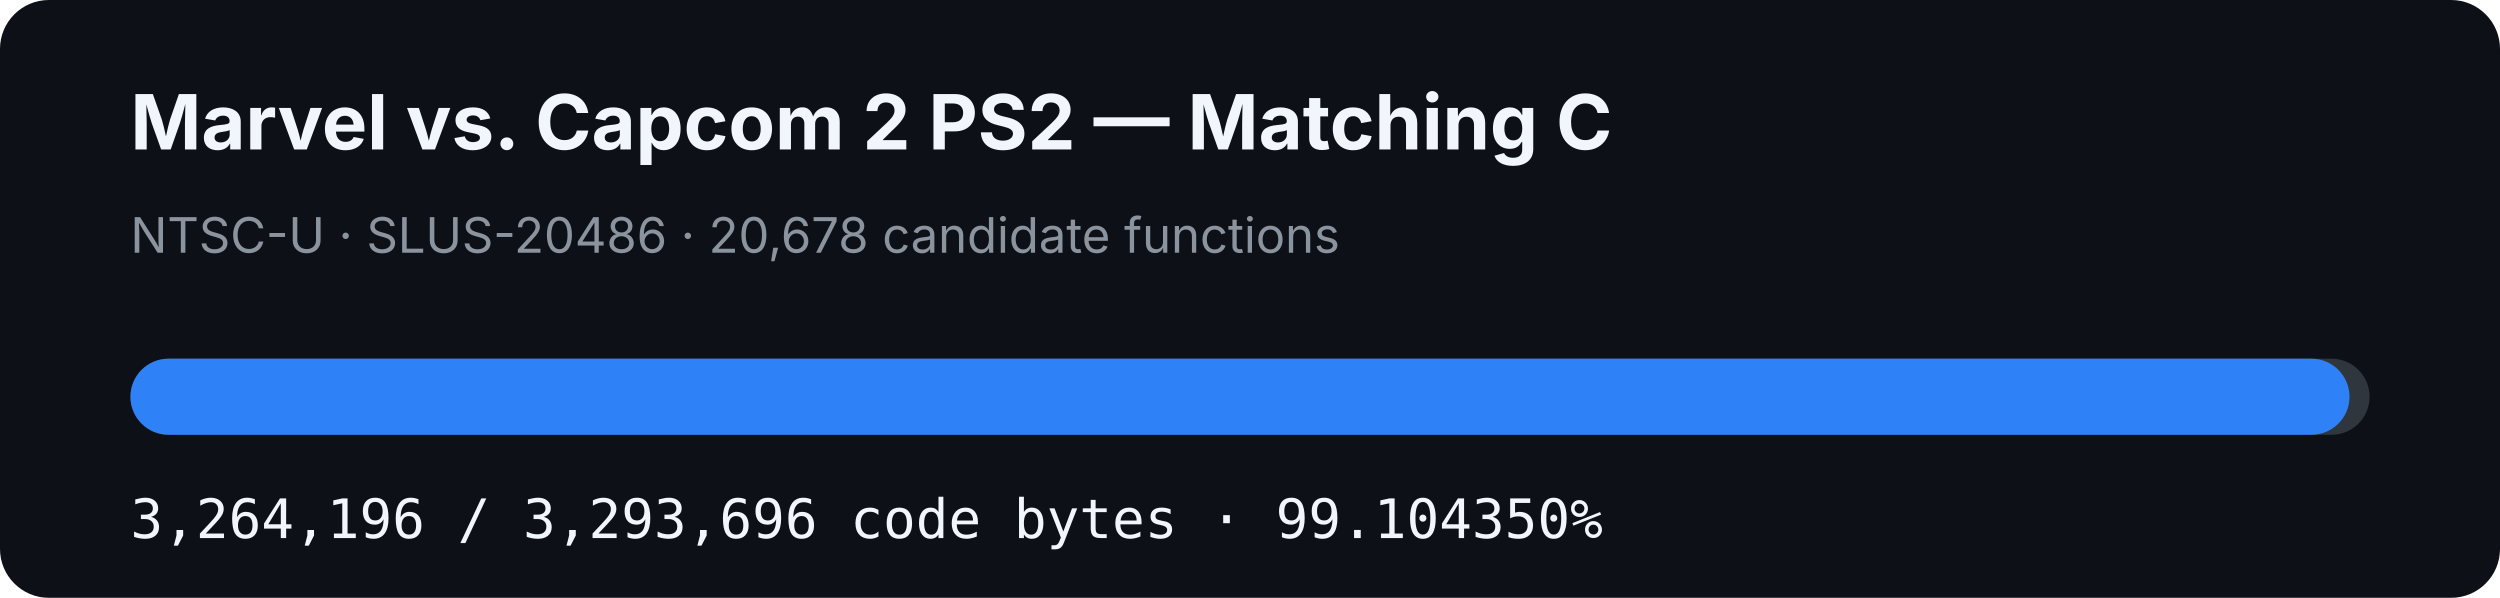
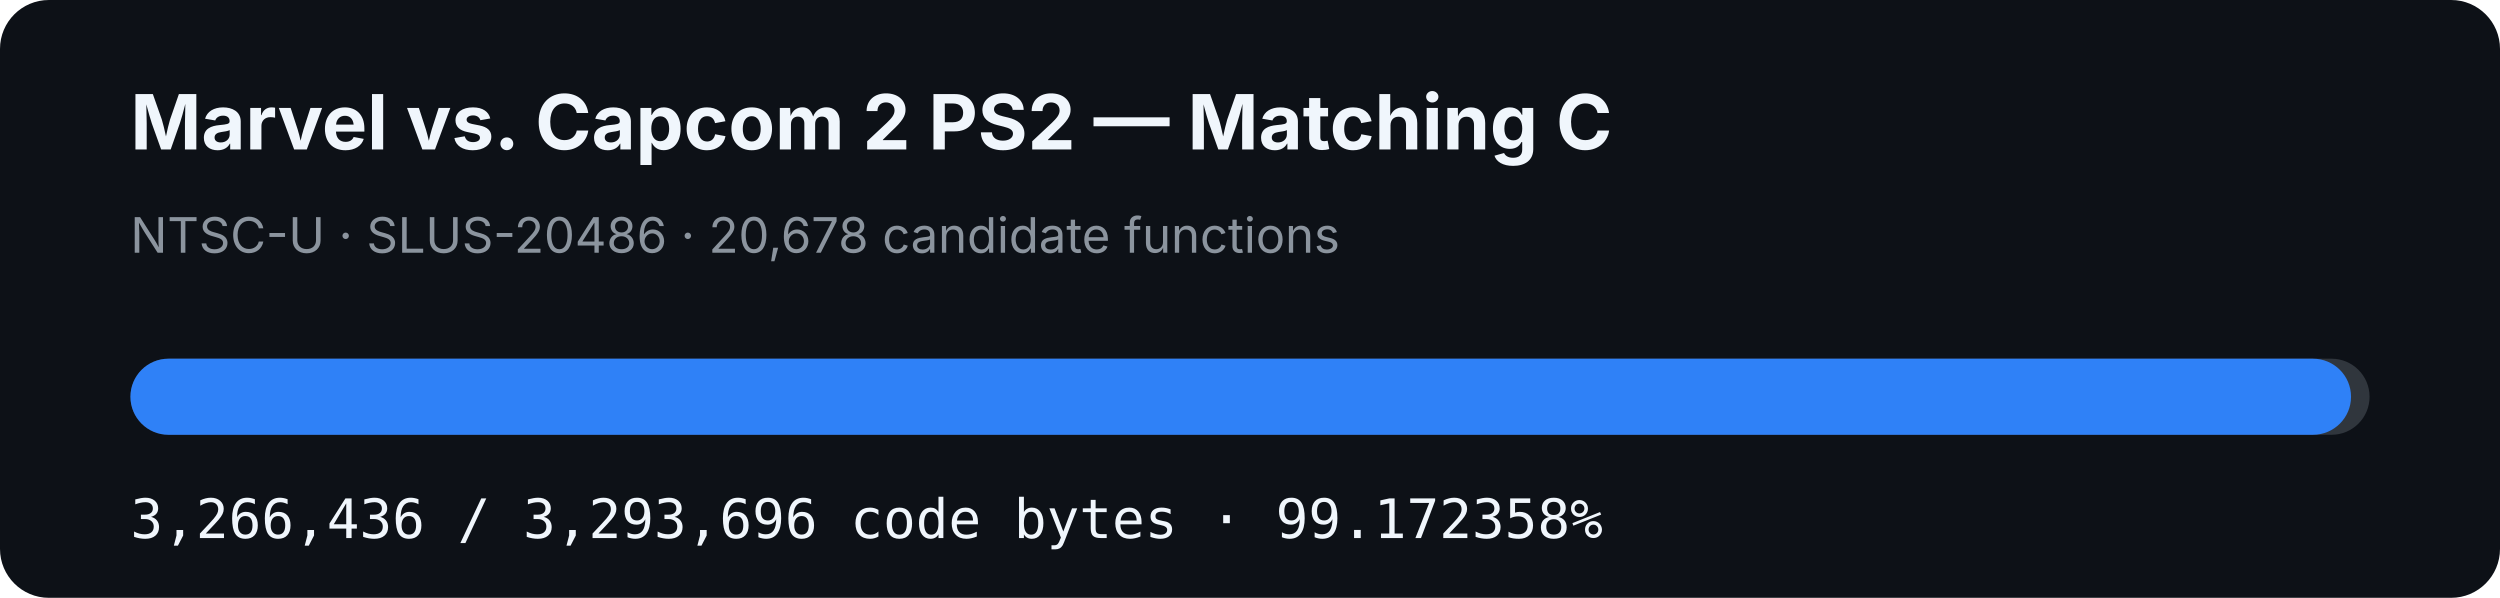
- <svg xmlns="http://www.w3.org/2000/svg" width="920" height="220" viewBox="0 0 920 220" role="img" aria-label="MVC2 PS2 matching C progress: 99.104350%">
+ <svg xmlns="http://www.w3.org/2000/svg" width="920" height="220" viewBox="0 0 920 220" role="img" aria-label="MVC2 PS2 matching C progress: 99.172358%">
  <rect width="920" height="220" rx="18" fill="#0d1117" />
  <text x="48" y="55" fill="#f0f6fc" font-family="-apple-system,BlinkMacSystemFont,Segoe UI,sans-serif" font-size="28" font-weight="700">Marvel vs. Capcom 2 PS2 — Matching C</text>
  <text x="48" y="93" fill="#8b949e" font-family="-apple-system,BlinkMacSystemFont,Segoe UI,sans-serif" font-size="18">NTSC-U · SLUS-20486 · 20,678 candidate functions</text>
  <rect x="48" y="132" width="824" height="28" rx="14" fill="#30363d" />
-   <rect x="48" y="132" width="816.62" height="28" rx="14" fill="#2f81f7" />
-   <text x="48" y="198" fill="#f0f6fc" font-family="ui-monospace,SFMono-Regular,Menlo,monospace" font-size="20">3,264,196 / 3,293,696 code bytes · 99.104350%</text>
+   <rect x="48" y="132" width="817.18" height="28" rx="14" fill="#2f81f7" />
+   <text x="48" y="198" fill="#f0f6fc" font-family="ui-monospace,SFMono-Regular,Menlo,monospace" font-size="20">3,266,436 / 3,293,696 code bytes · 99.172358%</text>
</svg>
